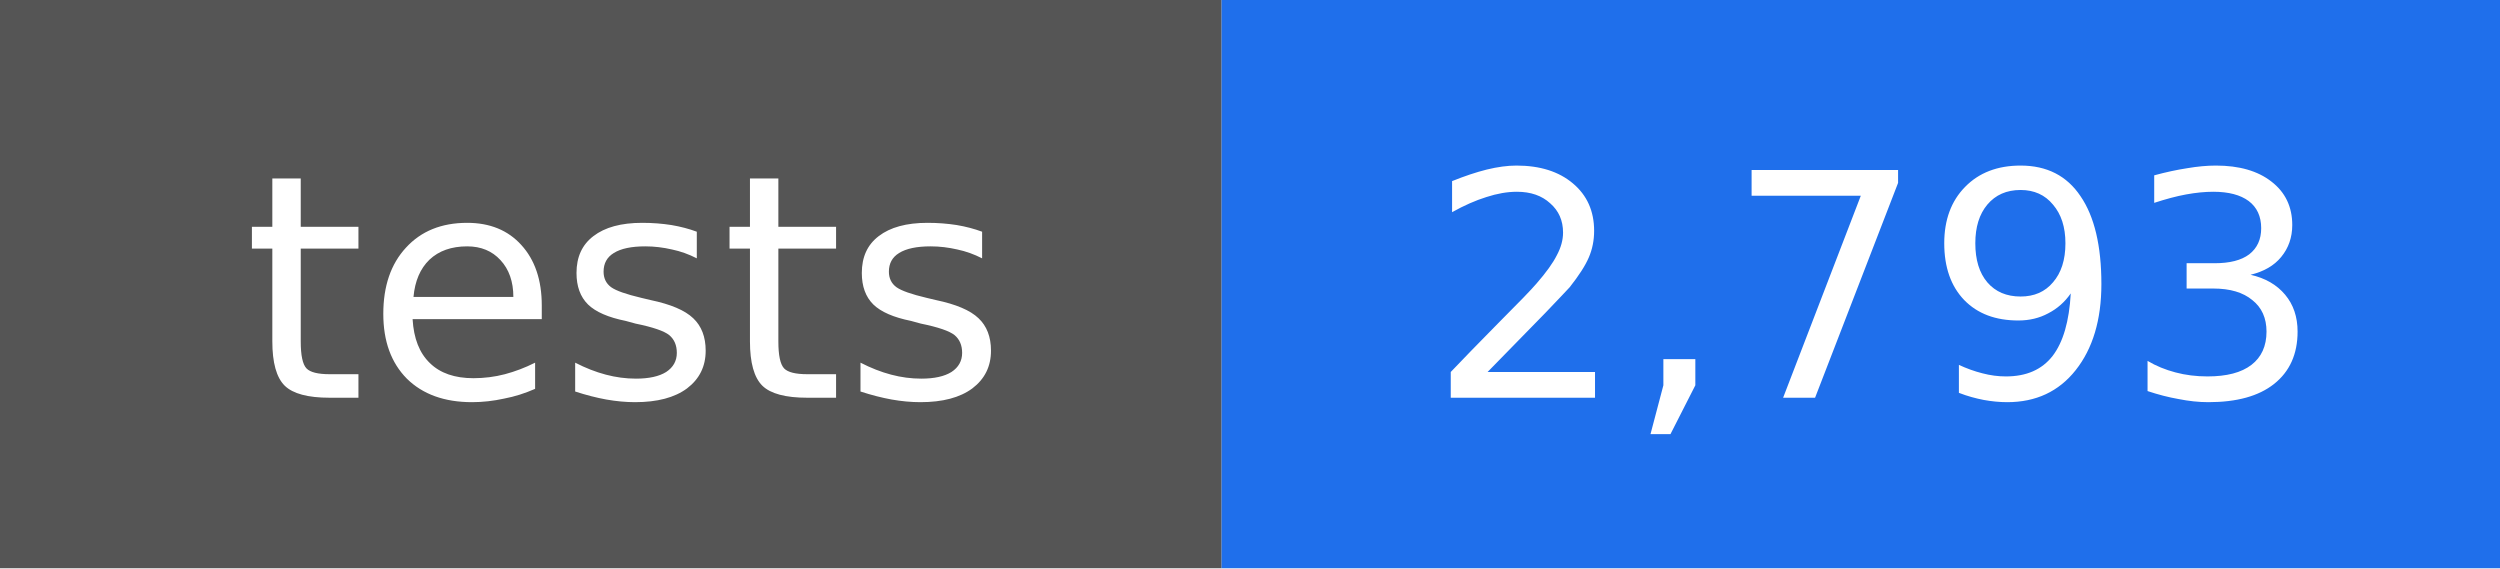
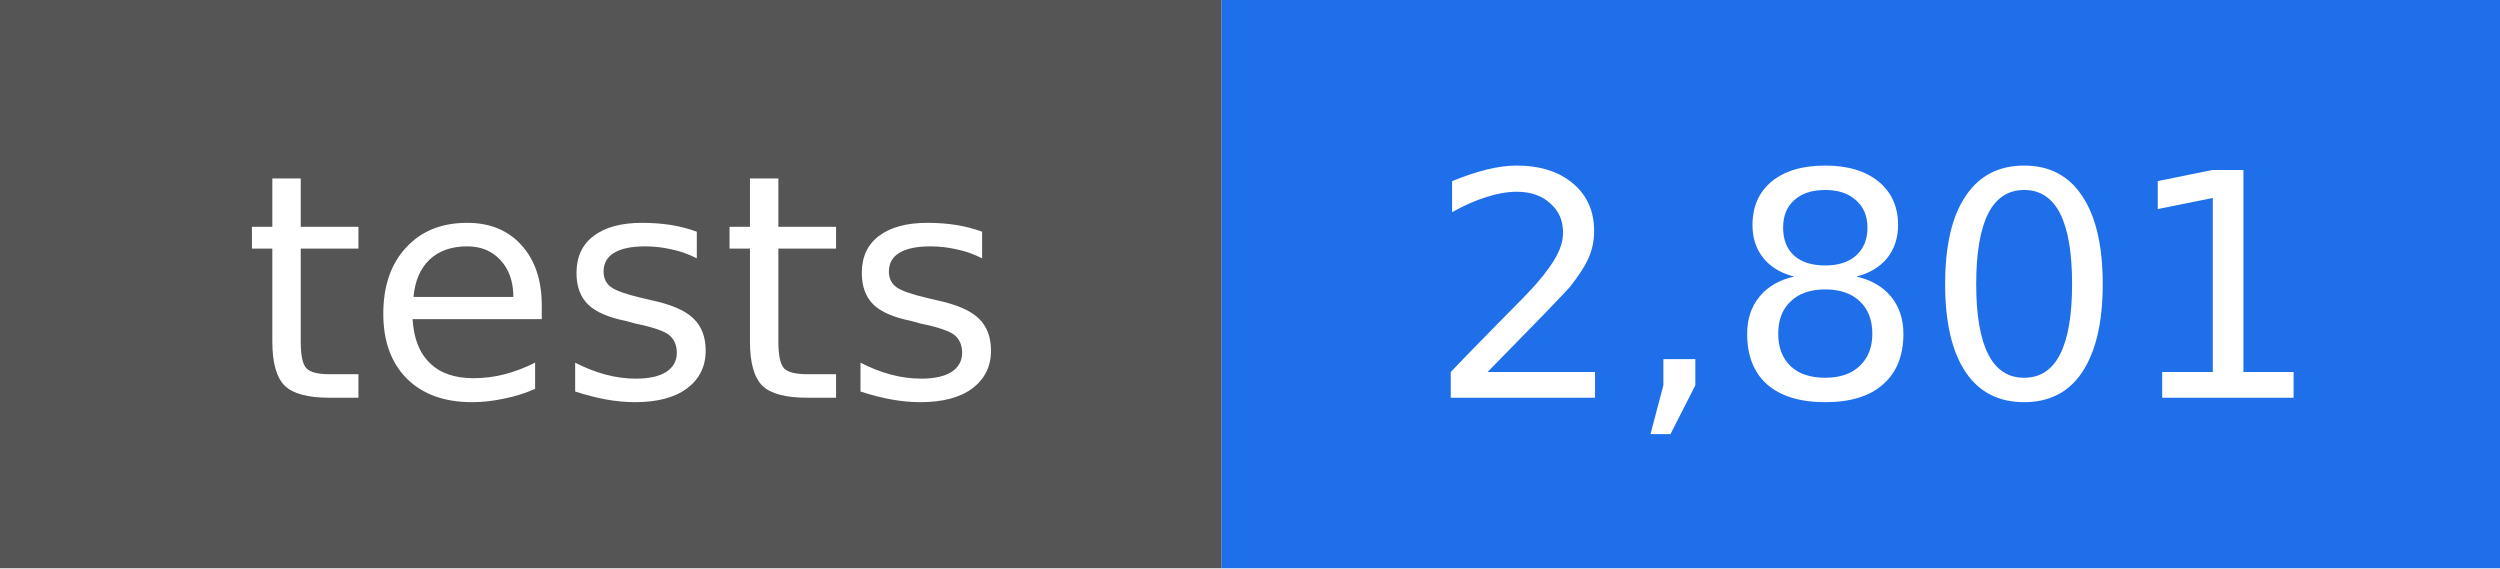
- <svg xmlns="http://www.w3.org/2000/svg" width="88" height="20" viewBox="0 0 88 20" role="img" aria-label="tests: 2,793">
+ <svg xmlns="http://www.w3.org/2000/svg" width="88" height="20" viewBox="0 0 88 20" role="img" aria-label="tests: 2,801">
  <rect width="43" height="20" fill="#555555" />
  <rect x="43" width="45" height="20" fill="#1f6feb" />
  <g fill="#ffffff" text-anchor="middle" font-family="DejaVu Sans, Verdana, sans-serif" font-size="11">
    <text x="22" y="14">tests</text>
-     <text x="66" y="14">2,793</text>
+     <text x="66" y="14">2,801</text>
  </g>
</svg>
